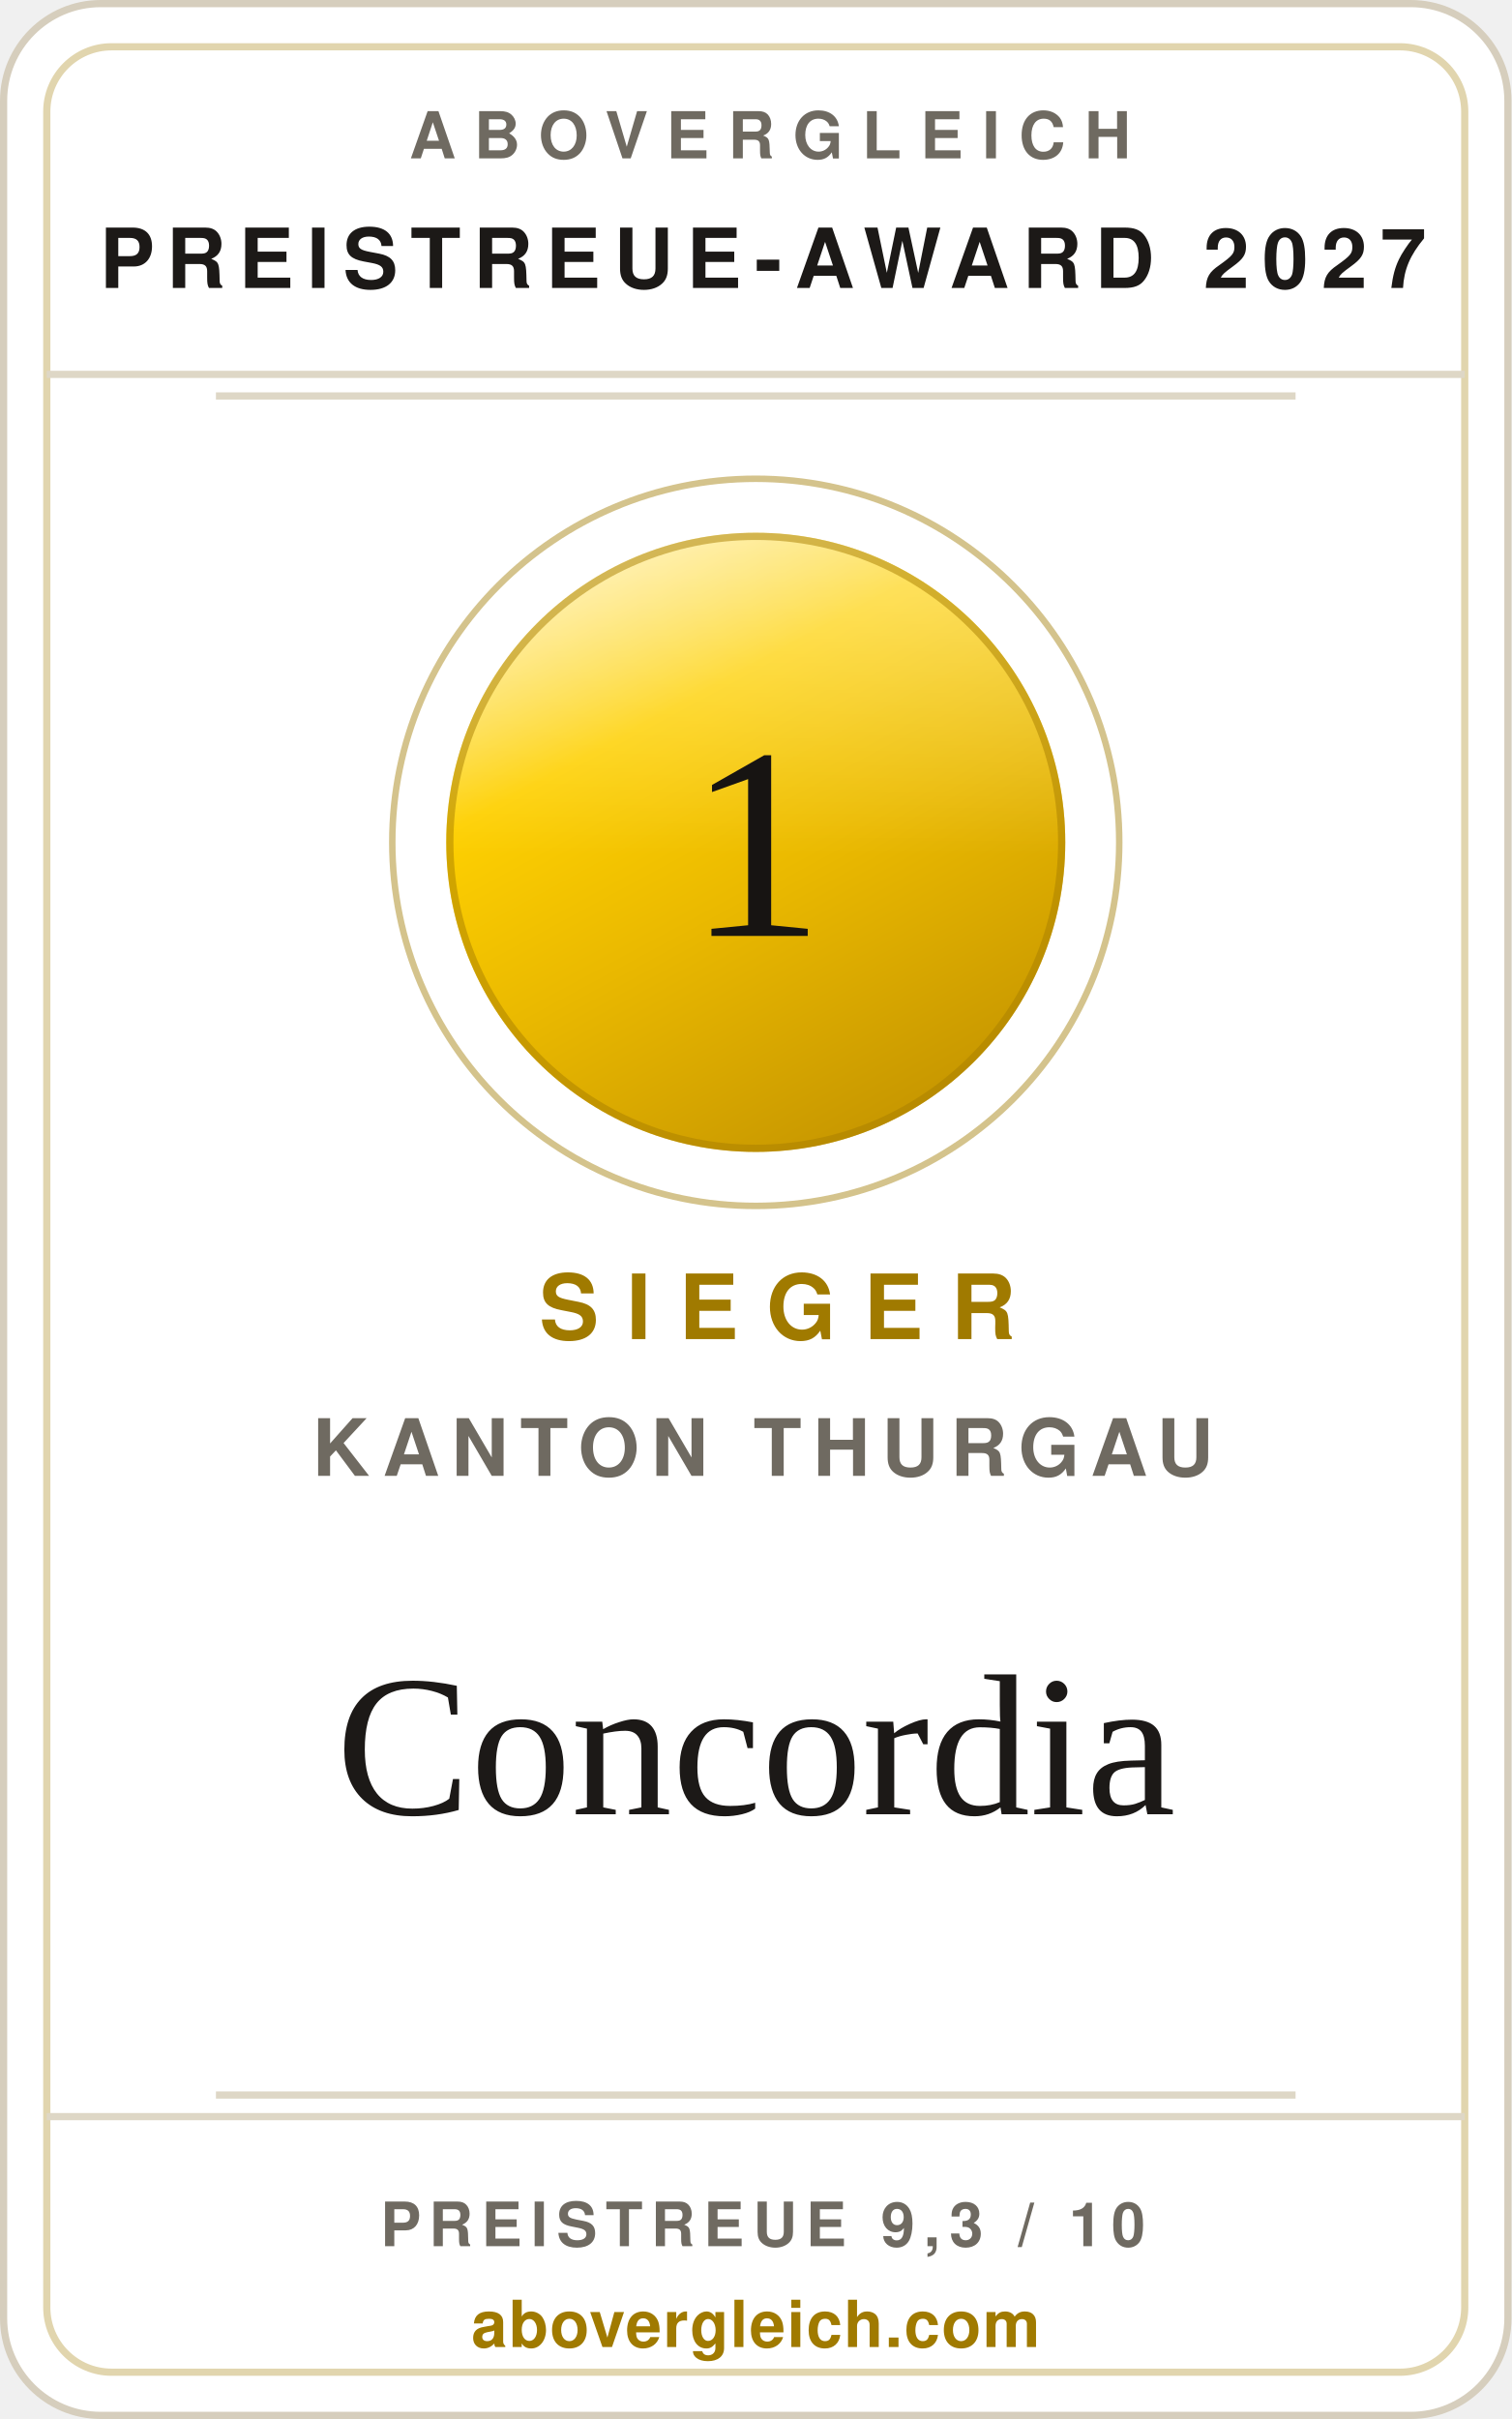
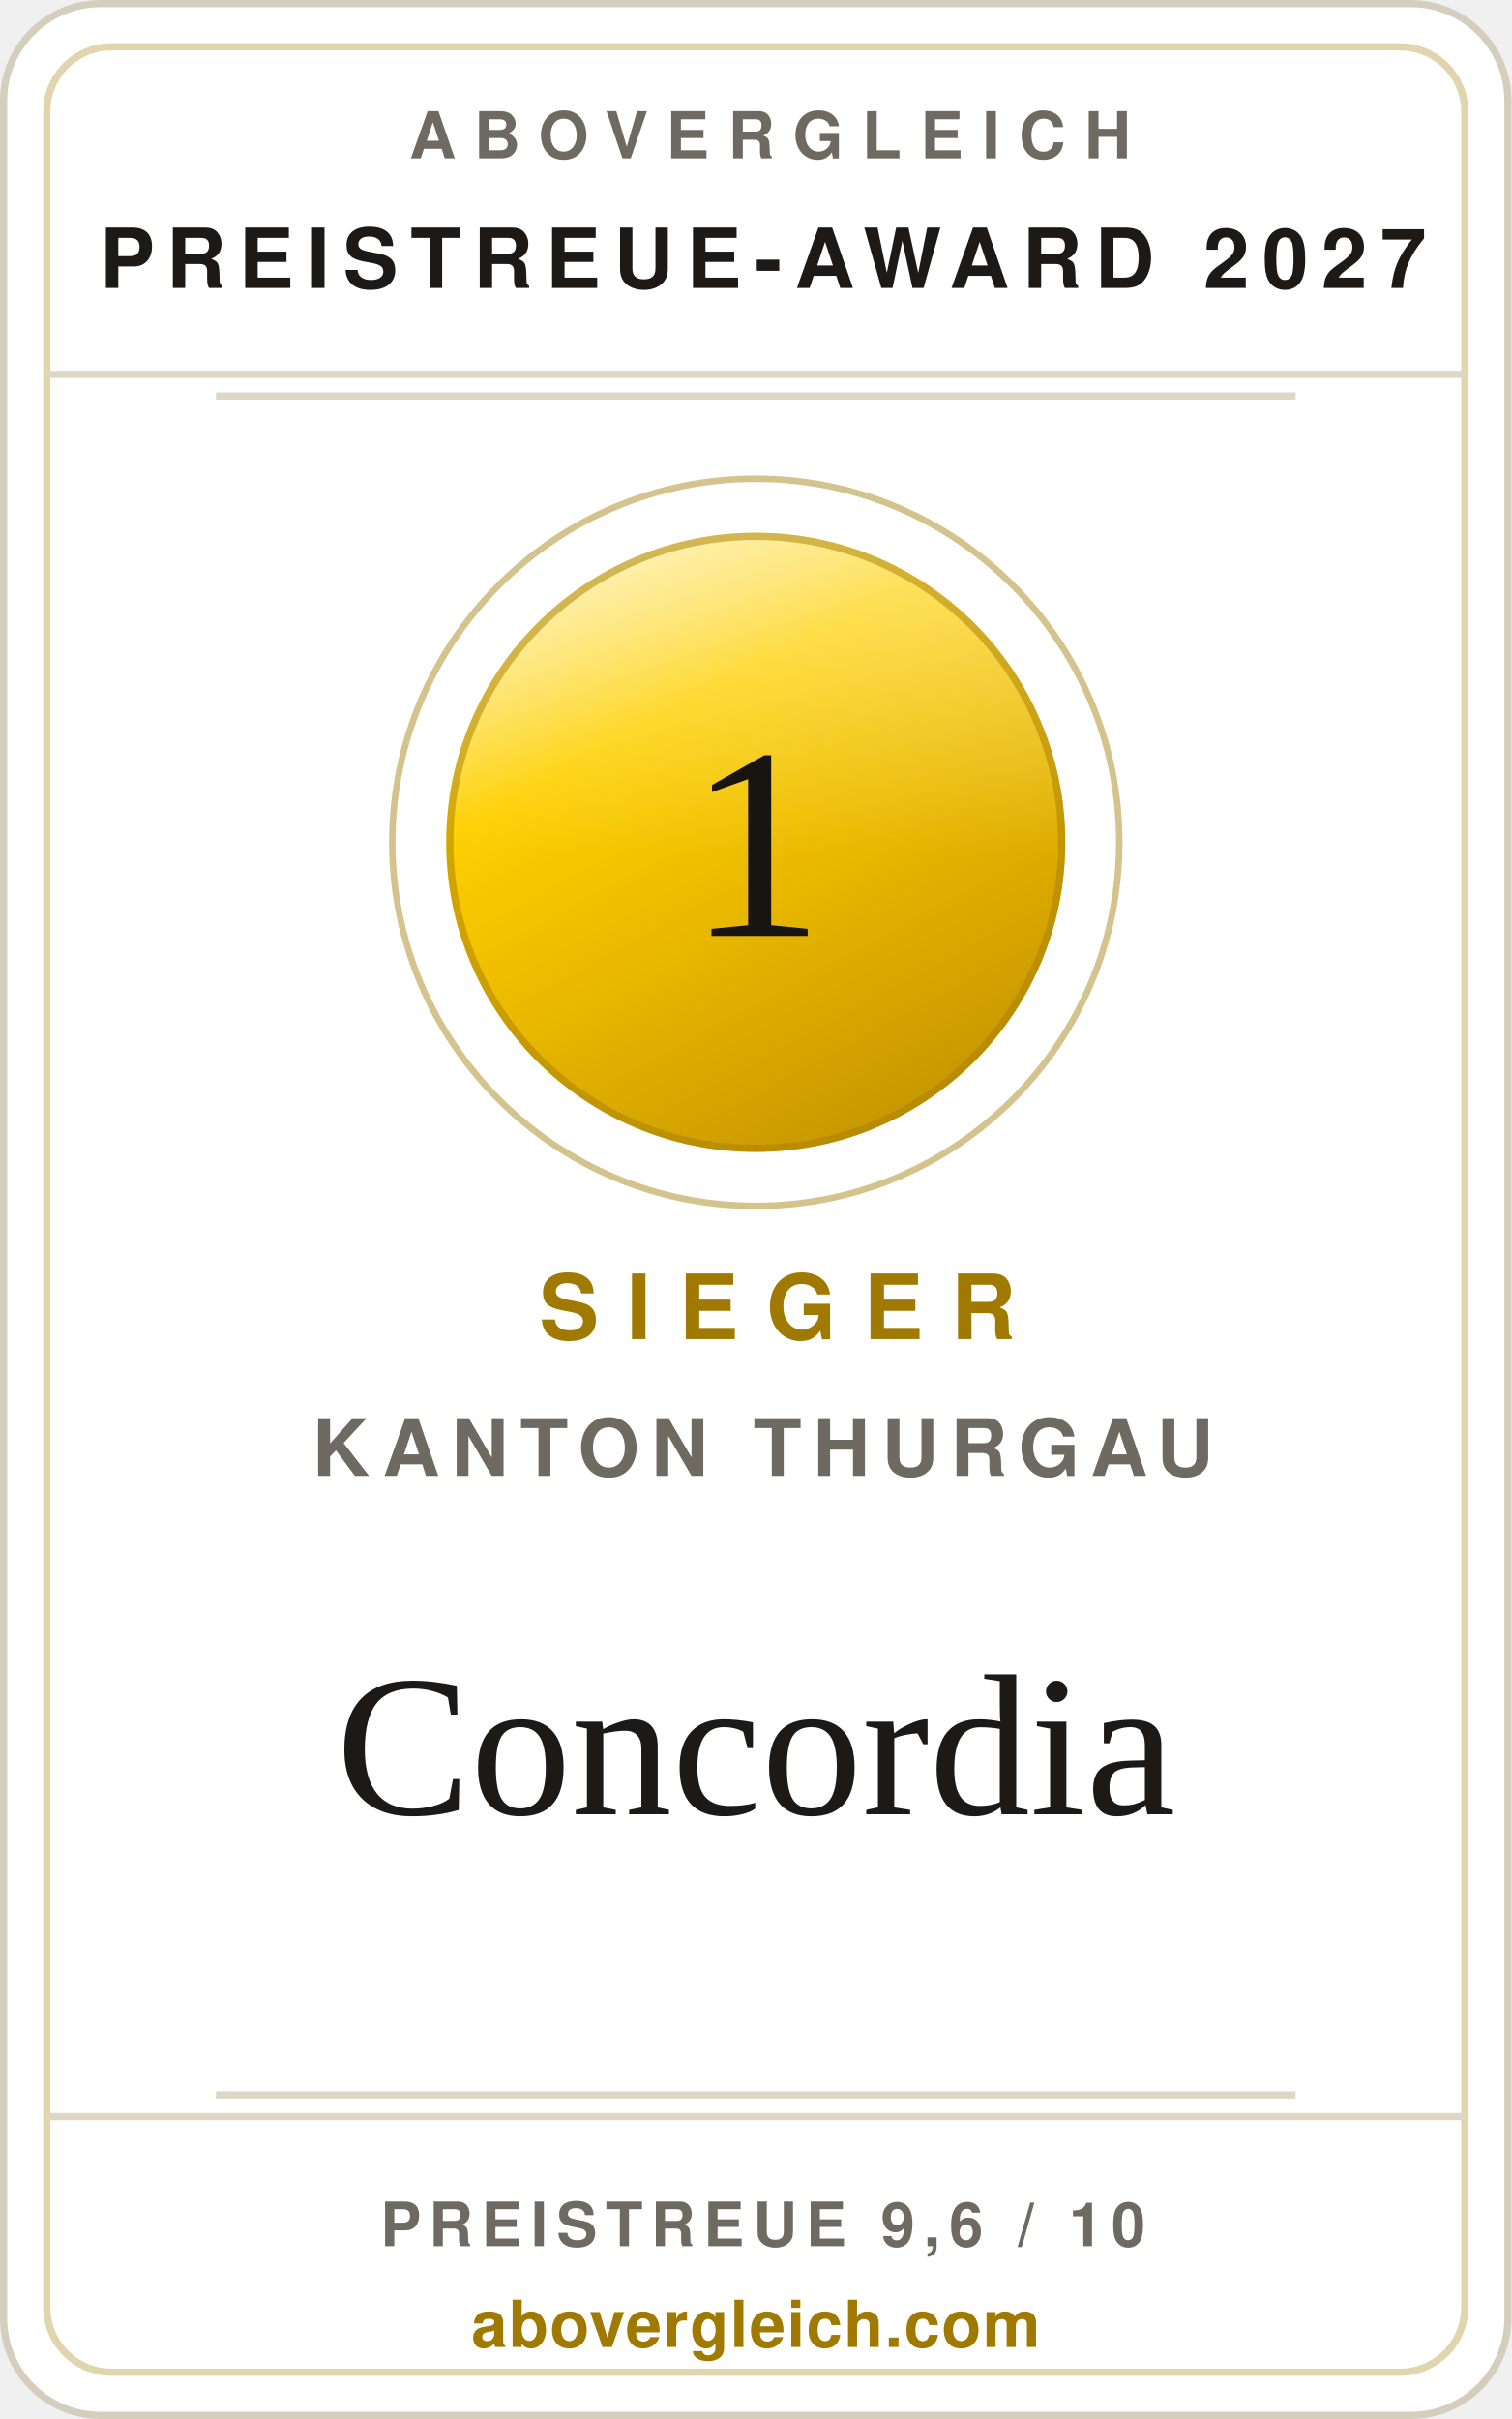
<svg xmlns="http://www.w3.org/2000/svg" width="240" height="384" viewBox="0 0 210 336" role="img" aria-label="abovergleich Preistreue-Award 2027: Preistreueste Krankenkasse im Kanton Thurgau 2027, Concordia">
  <style>.s{font-family:'Helvetica Neue',Helvetica,Arial,sans-serif}.v{font-family:Georgia,'Times New Roman',serif}</style>
  <defs>
    <linearGradient id="metall" x1="0.18" y1="0" x2="0.72" y2="1">
      <stop offset="0%" stop-color="#ffeea6" />
      <stop offset="30%" stop-color="#fed001" />
      <stop offset="58%" stop-color="#eab900" />
      <stop offset="100%" stop-color="#c49400" />
    </linearGradient>
    <linearGradient id="glanz" x1="0" y1="0" x2="0" y2="1">
      <stop offset="0%" stop-color="#ffffff" stop-opacity="0.42" />
      <stop offset="52%" stop-color="#ffffff" stop-opacity="0" />
    </linearGradient>
  </defs>
  <rect x="0.5" y="0.5" width="209" height="335" rx="13.5" fill="#ffffff" stroke="#d6cebd" />
  <rect x="6.5" y="6.5" width="197" height="323" rx="9" fill="none" stroke="rgba(160,122,0,0.32)" />
  <text class="s" x="107" y="22" text-anchor="middle" font-size="9" font-weight="700" letter-spacing="2.6" fill="#6f6a61">ABOVERGLEICH</text>
  <text class="s" x="106" y="40" text-anchor="middle" font-size="11.5" font-weight="700" letter-spacing="1.8" fill="#1c1917">PREISTREUE-AWARD 2027</text>
  <line x1="6.5" y1="52" x2="203.5" y2="52" stroke="#ded7c6" />
  <line x1="30" y1="55" x2="180" y2="55" stroke="#ded7c6" />
  <circle cx="105" cy="117" r="50.5" fill="none" stroke="rgba(160,122,0,0.45)" stroke-width="0.9" />
  <circle cx="105" cy="117" r="43" fill="url(#metall)" />
  <circle cx="105" cy="117" r="43" fill="url(#glanz)" />
  <circle cx="105" cy="117" r="42.5" fill="none" stroke="#a97f00" stroke-opacity="0.5" stroke-width="1" />
  <text class="v" x="105" y="130" text-anchor="middle" font-size="38" fill="#171412">1</text>
  <text class="s" x="108" y="186" text-anchor="middle" font-size="12.5" font-weight="700" letter-spacing="3.8" fill="#a07a00">SIEGER</text>
  <text class="s" x="106" y="205" text-anchor="middle" font-size="11" font-weight="600" letter-spacing="1.6" fill="#6f6a61">KANTON THURGAU</text>
  <text class="v" x="105" y="252" text-anchor="middle" font-size="28" fill="#1c1917">Concordia</text>
  <line x1="30" y1="291" x2="180" y2="291" stroke="#ded7c6" />
  <line x1="6.5" y1="294" x2="203.5" y2="294" stroke="#ded7c6" />
-   <text class="s" x="106" y="312" text-anchor="middle" font-size="8.5" font-weight="700" letter-spacing="1.2" fill="#6f6a61">PREISTREUE 9,3 / 10</text>
+   <text class="s" x="106" y="312" text-anchor="middle" font-size="8.5" font-weight="700" letter-spacing="1.2" fill="#6f6a61">PREISTREUE 9,6 / 10</text>
  <text class="s" x="105" y="326" text-anchor="middle" font-size="9" font-weight="700" letter-spacing="0.2" fill="#a07a00">abovergleich.com</text>
</svg>
